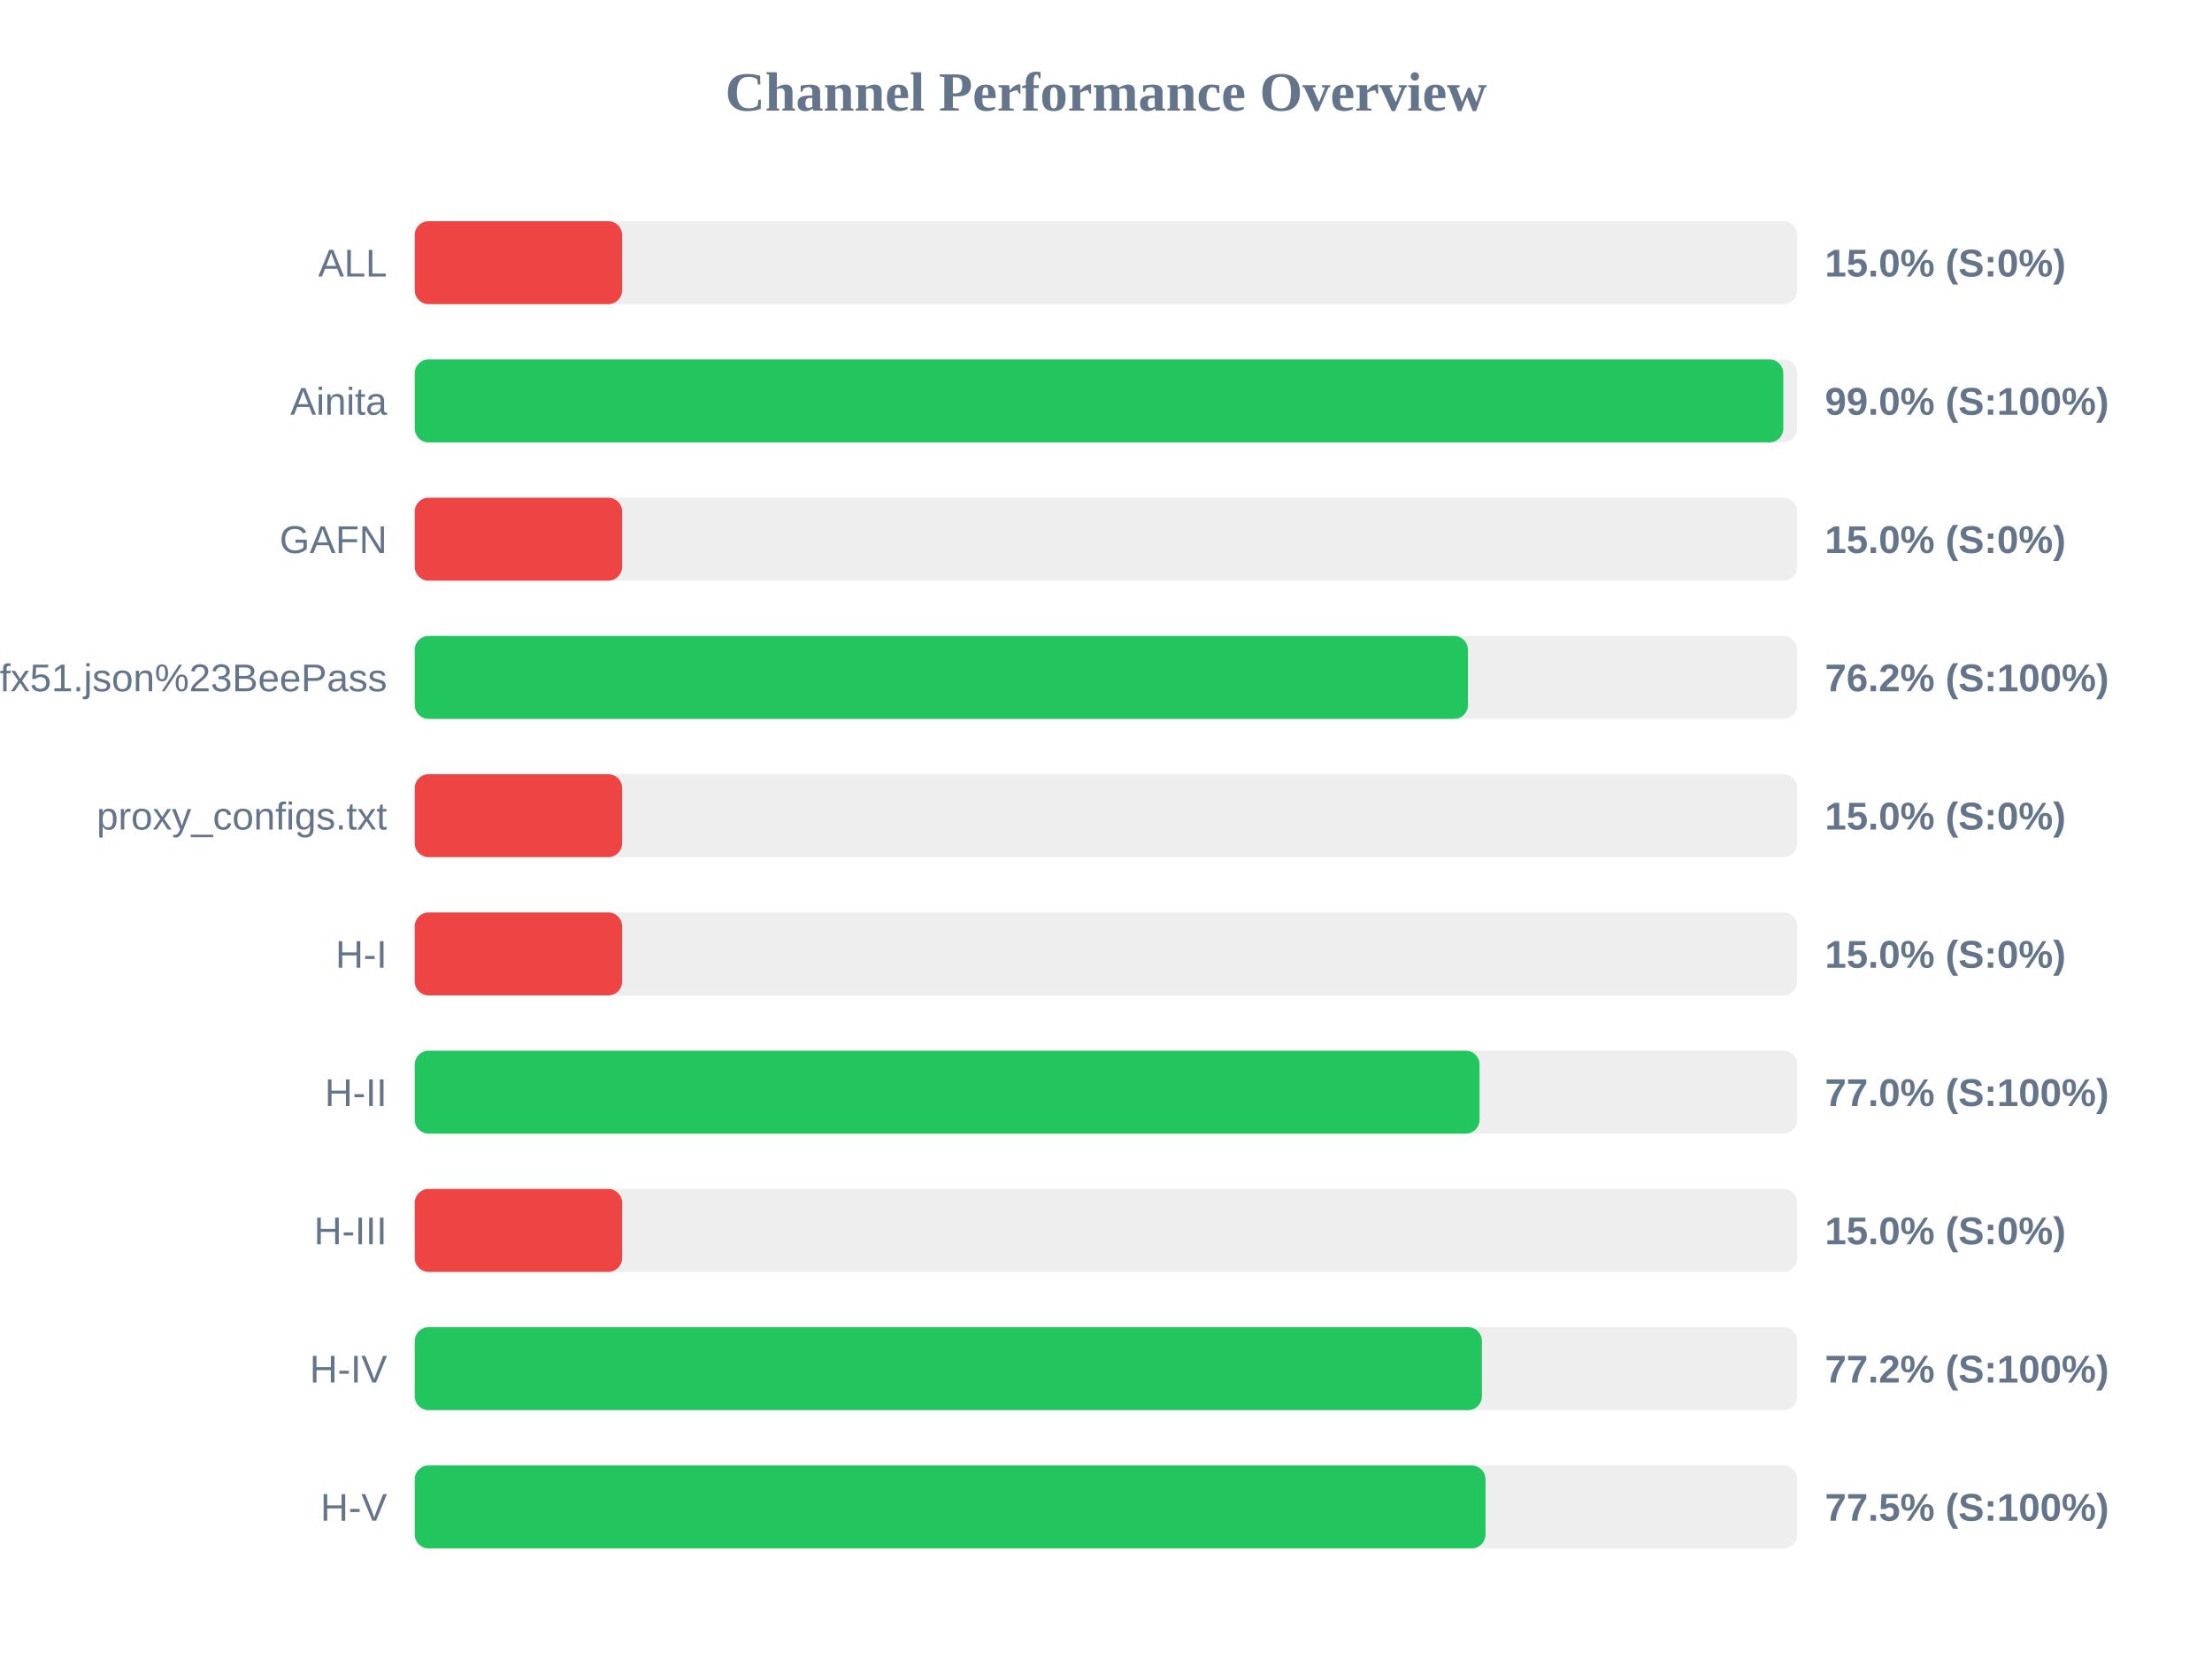
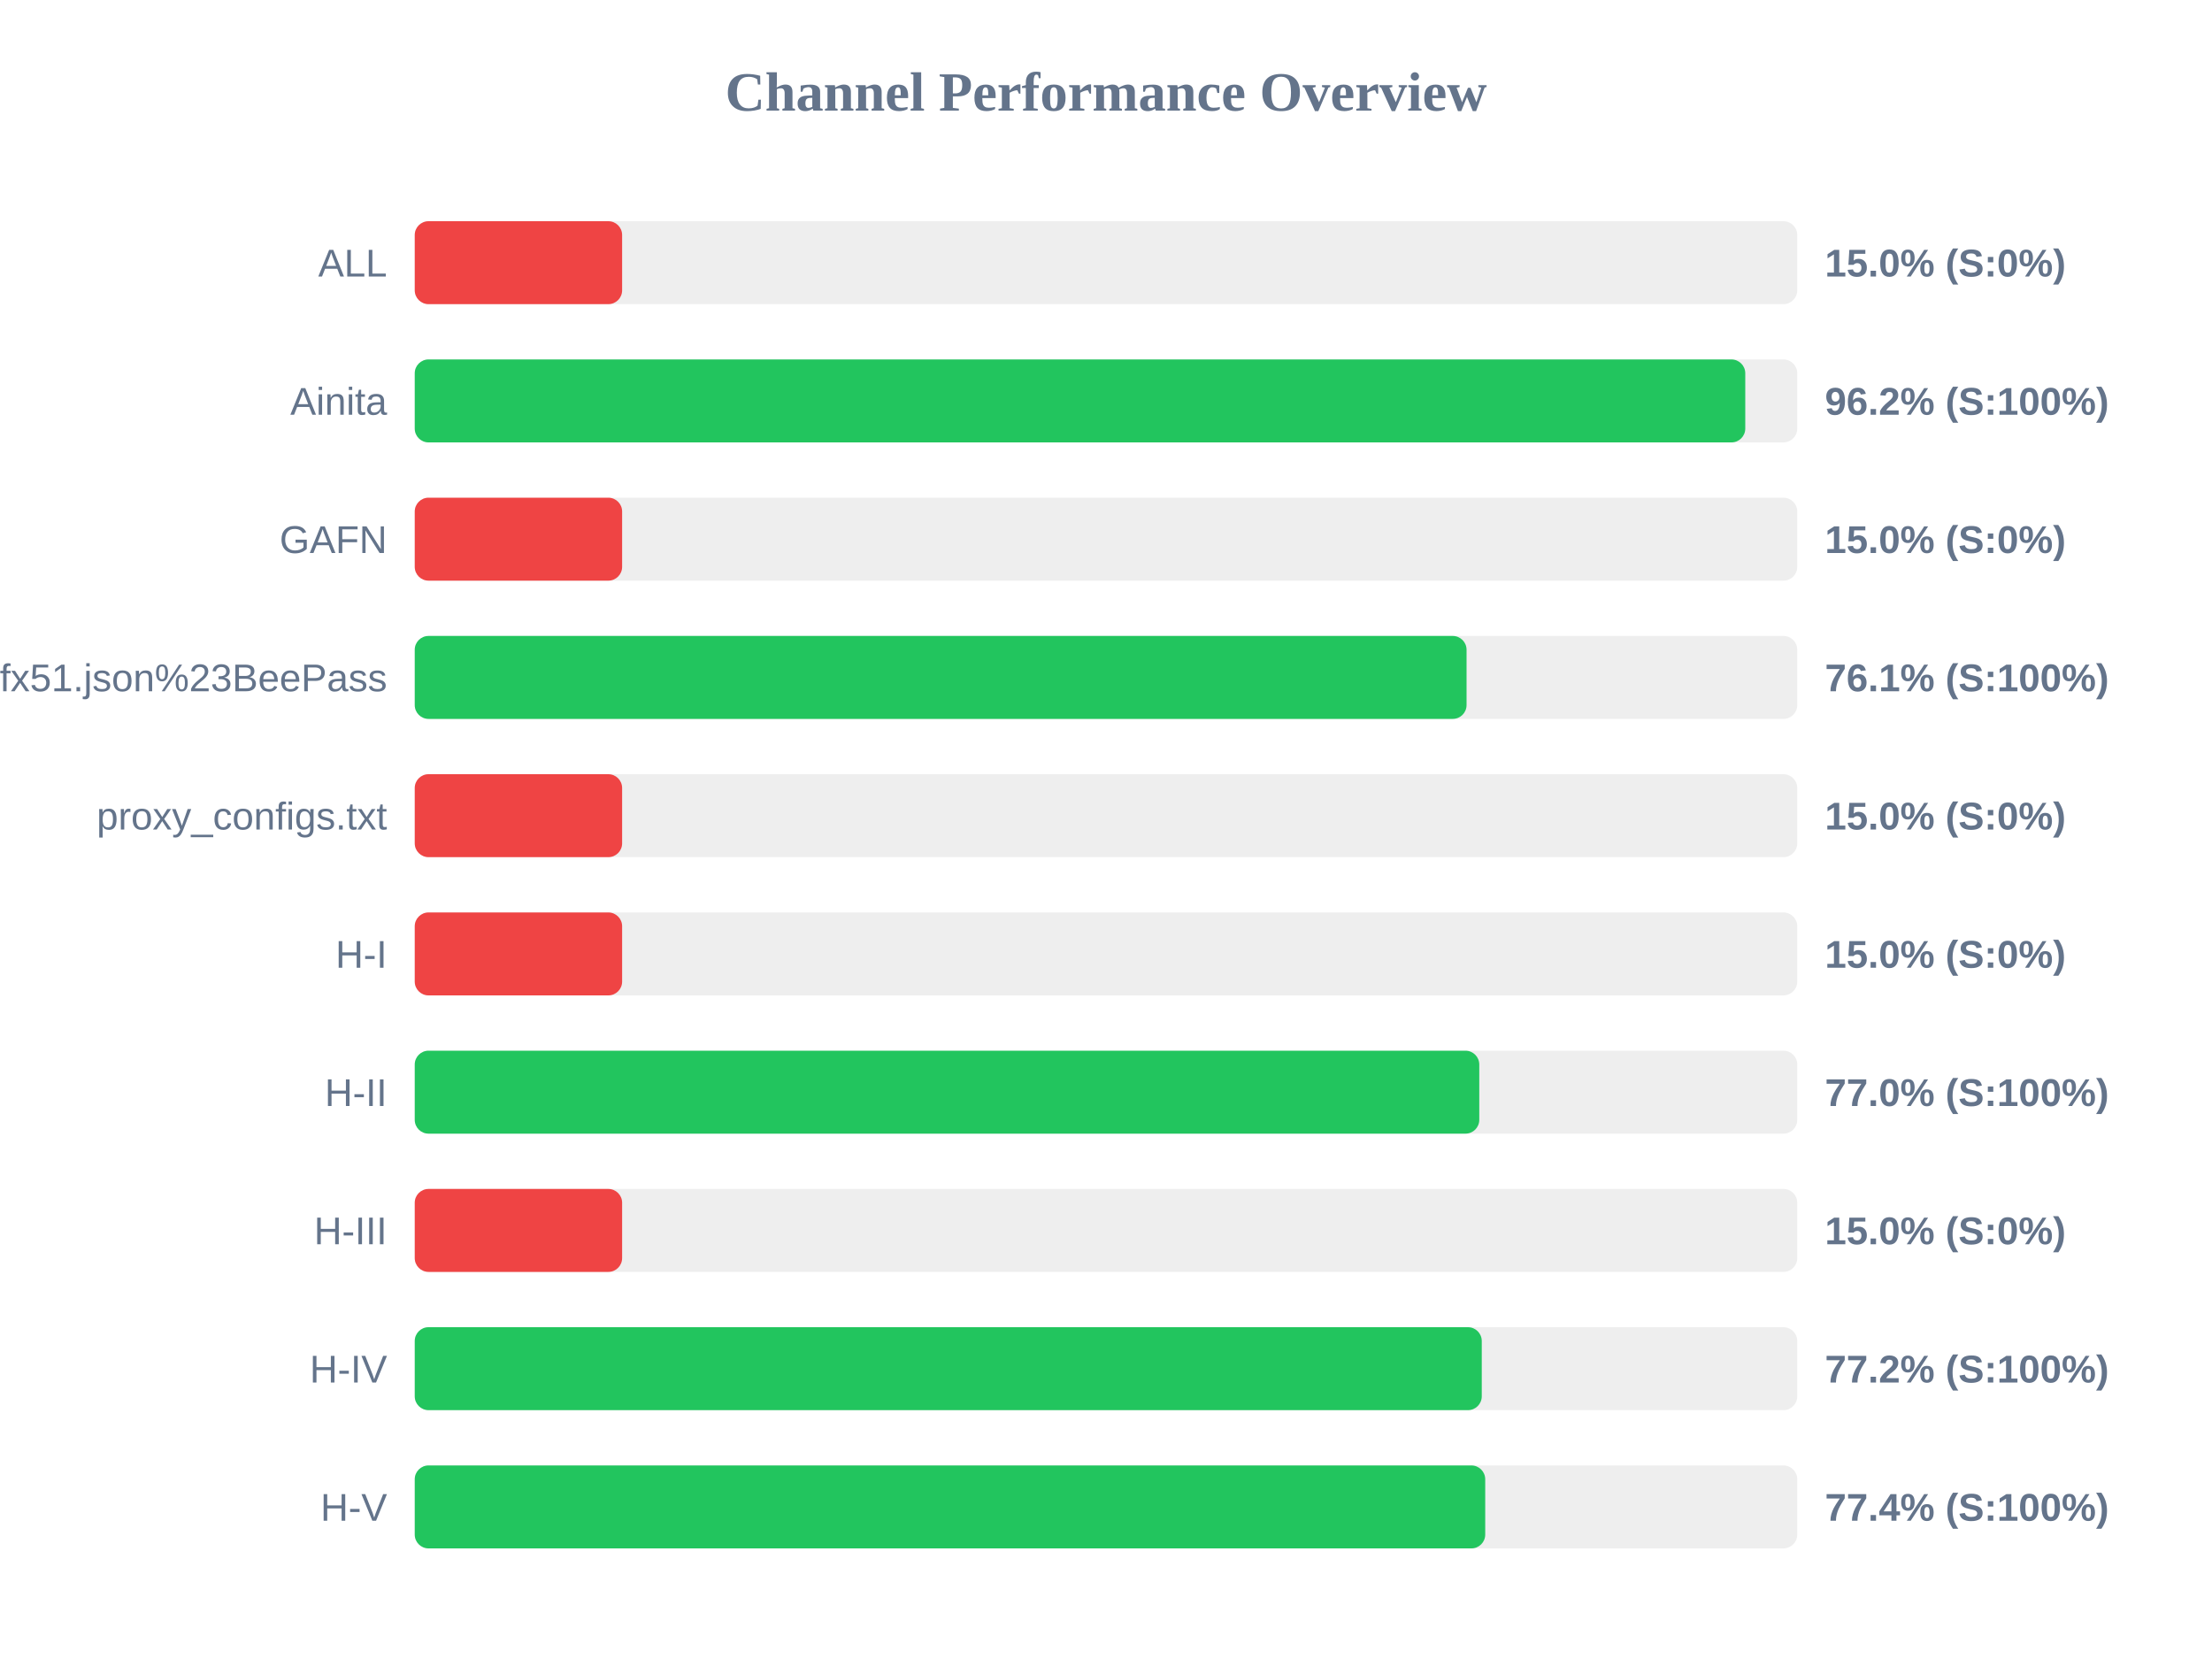
<svg xmlns="http://www.w3.org/2000/svg" width="800" height="600" version="1.1">
  <style>
        .row { font: 14px Arial; fill: #64748b; }
        .score { font: bold 14px Arial; fill: #64748b; }
    </style>
  <text x="400" y="40" text-anchor="middle" font-size="20px" font-weight="bold" fill="#64748b">Channel Performance Overview</text>
  <rect x="150" y="80" width="500" height="30" fill="#eee" rx="5" />
  <rect x="150" y="80" width="75.0" height="30" fill="#ef4444" rx="5" />
  <text x="140" y="100" text-anchor="end" class="row">ALL</text>
  <text x="660" y="100" text-anchor="start" class="score">15.0% (S:0%)</text>
  <rect x="150" y="130" width="500" height="30" fill="#eee" rx="5" />
-   <rect x="150" y="130" width="494.95" height="30" fill="#22c55e" rx="5" />
+   <rect x="150" y="130" width="481.2" height="30" fill="#22c55e" rx="5" />
  <text x="140" y="150" text-anchor="end" class="row">Ainita</text>
-   <text x="660" y="150" text-anchor="start" class="score">99.0% (S:100%)</text>
+   <text x="660" y="150" text-anchor="start" class="score">96.2% (S:100%)</text>
  <rect x="150" y="180" width="500" height="30" fill="#eee" rx="5" />
  <rect x="150" y="180" width="75.0" height="30" fill="#ef4444" rx="5" />
  <text x="140" y="200" text-anchor="end" class="row">GAFN</text>
  <text x="660" y="200" text-anchor="start" class="score">15.0% (S:0%)</text>
  <rect x="150" y="230" width="500" height="30" fill="#eee" rx="5" />
-   <rect x="150" y="230" width="380.9" height="30" fill="#22c55e" rx="5" />
+   <rect x="150" y="230" width="380.4" height="30" fill="#22c55e" rx="5" />
  <text x="140" y="250" text-anchor="end" class="row">sub?s=ssconf%3A%2F%2Fs3.amazonaws.com%2Fbeedynconprd%2Fzf38bv6oxi1nv3wfkpmxyfl8yj5fargza3foantoalu16vznl0ckxx7bgf1ufx51.json%23BeePass</text>
-   <text x="660" y="250" text-anchor="start" class="score">76.2% (S:100%)</text>
+   <text x="660" y="250" text-anchor="start" class="score">76.1% (S:100%)</text>
  <rect x="150" y="280" width="500" height="30" fill="#eee" rx="5" />
  <rect x="150" y="280" width="75.0" height="30" fill="#ef4444" rx="5" />
  <text x="140" y="300" text-anchor="end" class="row">proxy_configs.txt</text>
  <text x="660" y="300" text-anchor="start" class="score">15.0% (S:0%)</text>
  <rect x="150" y="330" width="500" height="30" fill="#eee" rx="5" />
  <rect x="150" y="330" width="75.0" height="30" fill="#ef4444" rx="5" />
  <text x="140" y="350" text-anchor="end" class="row">H-I</text>
  <text x="660" y="350" text-anchor="start" class="score">15.0% (S:0%)</text>
  <rect x="150" y="380" width="500" height="30" fill="#eee" rx="5" />
-   <rect x="150" y="380" width="385.1" height="30" fill="#22c55e" rx="5" />
+   <rect x="150" y="380" width="385.0" height="30" fill="#22c55e" rx="5" />
  <text x="140" y="400" text-anchor="end" class="row">H-II</text>
  <text x="660" y="400" text-anchor="start" class="score">77.0% (S:100%)</text>
  <rect x="150" y="430" width="500" height="30" fill="#eee" rx="5" />
  <rect x="150" y="430" width="75.0" height="30" fill="#ef4444" rx="5" />
  <text x="140" y="450" text-anchor="end" class="row">H-III</text>
  <text x="660" y="450" text-anchor="start" class="score">15.0% (S:0%)</text>
  <rect x="150" y="480" width="500" height="30" fill="#eee" rx="5" />
-   <rect x="150" y="480" width="385.95" height="30" fill="#22c55e" rx="5" />
+   <rect x="150" y="480" width="385.9" height="30" fill="#22c55e" rx="5" />
  <text x="140" y="500" text-anchor="end" class="row">H-IV</text>
  <text x="660" y="500" text-anchor="start" class="score">77.2% (S:100%)</text>
  <rect x="150" y="530" width="500" height="30" fill="#eee" rx="5" />
-   <rect x="150" y="530" width="387.25" height="30" fill="#22c55e" rx="5" />
+   <rect x="150" y="530" width="387.15" height="30" fill="#22c55e" rx="5" />
  <text x="140" y="550" text-anchor="end" class="row">H-V</text>
-   <text x="660" y="550" text-anchor="start" class="score">77.5% (S:100%)</text>
+   <text x="660" y="550" text-anchor="start" class="score">77.4% (S:100%)</text>
</svg>
